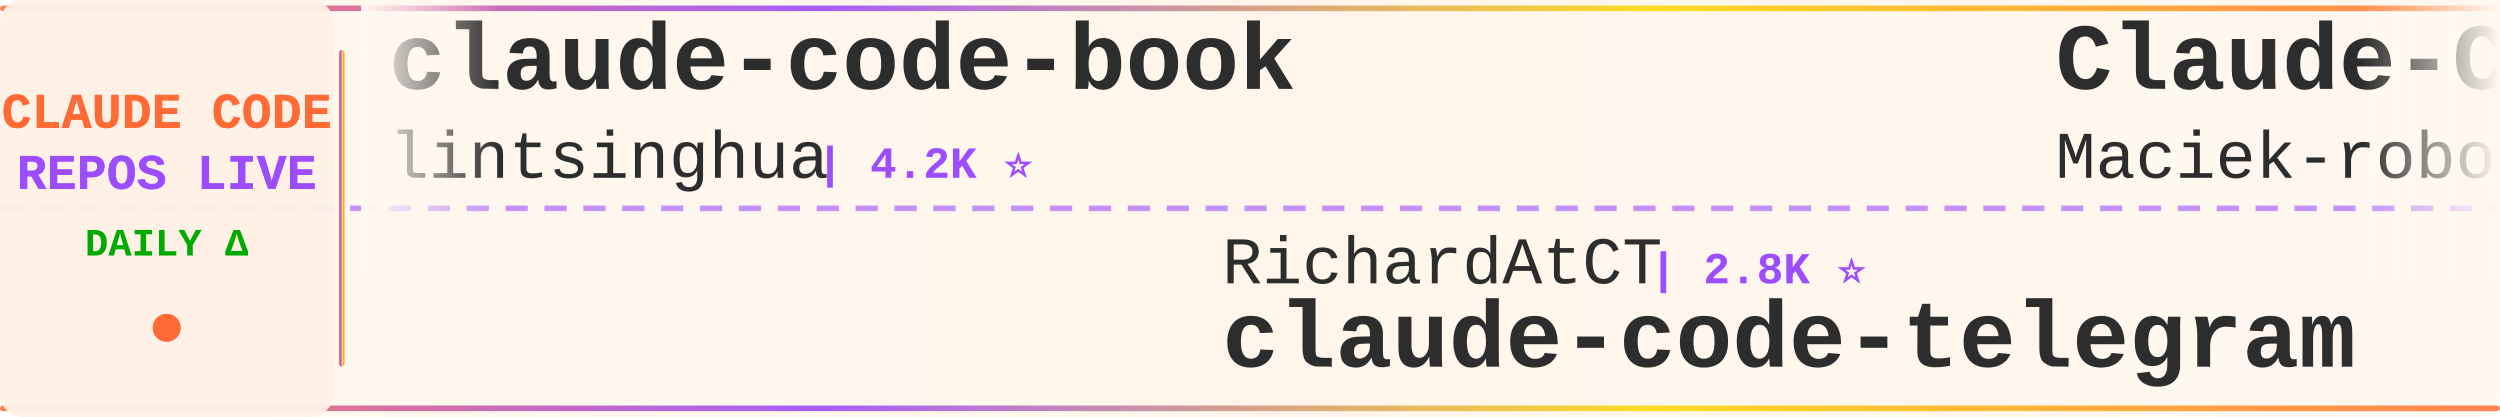
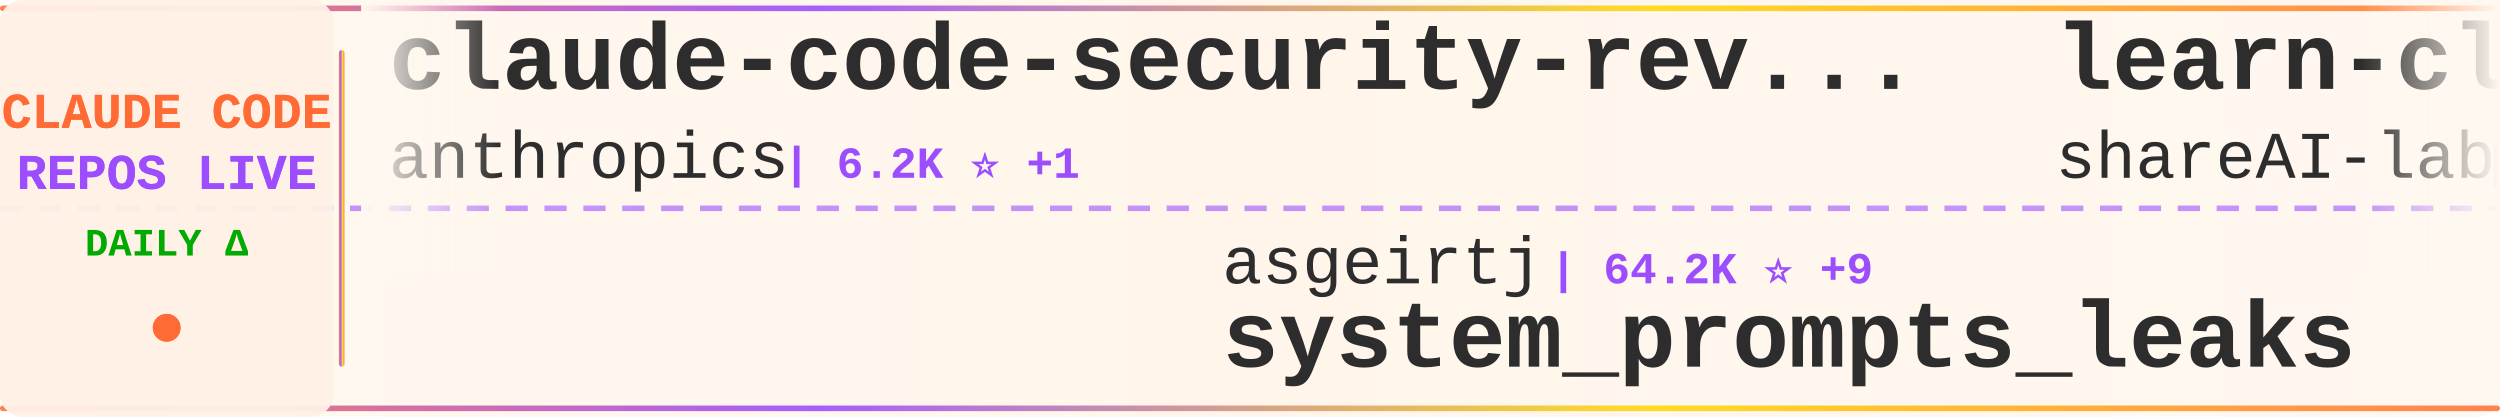
<svg xmlns="http://www.w3.org/2000/svg" width="900" height="150">
  <defs>
    <linearGradient id="tickerBg" x1="0%" y1="0%" x2="100%" y2="0%">
      <stop offset="0%" style="stop-color:#fff8f0;stop-opacity:0.98" />
      <stop offset="50%" style="stop-color:#fff5eb;stop-opacity:1" />
      <stop offset="100%" style="stop-color:#fff8f0;stop-opacity:0.98" />
    </linearGradient>
    <linearGradient id="borderGrad" x1="0%" y1="0%" x2="100%" y2="0%">
      <stop offset="0%" style="stop-color:#FF6B35;stop-opacity:0.85">
        <animate attributeName="stop-opacity" values="0.85;1;0.85" dur="2s" repeatCount="indefinite" />
      </stop>
      <stop offset="33%" style="stop-color:#9C4EFF;stop-opacity:0.9">
        <animate attributeName="stop-opacity" values="0.9;1;0.9" dur="2.2s" repeatCount="indefinite" />
      </stop>
      <stop offset="66%" style="stop-color:#FFD700;stop-opacity:0.85">
        <animate attributeName="stop-opacity" values="0.85;1;0.85" dur="1.8s" repeatCount="indefinite" />
      </stop>
      <stop offset="100%" style="stop-color:#FF6B35;stop-opacity:0.85">
        <animate attributeName="stop-opacity" values="0.85;1;0.85" dur="2s" repeatCount="indefinite" />
      </stop>
    </linearGradient>
    <filter id="textGlow">
      <feGaussianBlur stdDeviation="0.15" result="coloredBlur" />
      <feMerge>
        <feMergeNode in="coloredBlur" />
        <feMergeNode in="SourceGraphic" />
      </feMerge>
    </filter>
    <filter id="metricGlow">
      <feGaussianBlur stdDeviation="0.2" result="coloredBlur" />
      <feMerge>
        <feMergeNode in="coloredBlur" />
        <feMergeNode in="SourceGraphic" />
      </feMerge>
    </filter>
    <linearGradient id="leftFade" x1="0%" y1="0%" x2="100%" y2="0%">
      <stop offset="0%" style="stop-color:#fff8f0;stop-opacity:1" />
      <stop offset="100%" style="stop-color:#fff8f0;stop-opacity:0" />
    </linearGradient>
    <linearGradient id="rightFade" x1="0%" y1="0%" x2="100%" y2="0%">
      <stop offset="0%" style="stop-color:#fff8f0;stop-opacity:0" />
      <stop offset="100%" style="stop-color:#fff8f0;stop-opacity:1" />
    </linearGradient>
  </defs>
  <rect width="900" height="150" fill="url(#tickerBg)" rx="8" />
  <rect x="0" y="2" width="900" height="2" fill="url(#borderGrad)" rx="1" />
  <rect x="0" y="146" width="900" height="2" fill="url(#borderGrad)" rx="1" />
  <line x1="0" y1="75" x2="900" y2="75" stroke="#9C4EFF" stroke-width="2" stroke-dasharray="8 6" opacity="0.6" />
  <rect x="0" y="0" width="120" height="150" fill="#fff0e6" opacity="0.95" rx="8" />
  <text x="60" y="46" font-family="'Courier New', monospace" font-size="18" font-weight="bold" fill="#FF6B35" text-anchor="middle" filter="url(#textGlow)">
    CLAUDE CODE
  </text>
  <text x="60" y="68" font-family="'Courier New', monospace" font-size="18" font-weight="bold" fill="#9C4EFF" text-anchor="middle" filter="url(#textGlow)">
    REPOS LIVE
  </text>
  <text x="60" y="92" font-family="'Courier New', monospace" font-size="14" font-weight="bold" fill="#00aa00" text-anchor="middle">
    DAILY Δ
  </text>
  <circle cx="60" cy="118" r="5" fill="#FF6B35" filter="url(#metricGlow)">
    <animate attributeName="r" values="4;6;4" dur="1.5s" repeatCount="indefinite" />
    <animate attributeName="opacity" values="0.6;1;0.6" dur="1.5s" repeatCount="indefinite" />
  </circle>
  <rect x="122" y="18" width="2" height="114" fill="url(#borderGrad)" rx="1" />
  <clipPath id="tickerClip">
    <rect x="130" y="0" width="770" height="150" />
  </clipPath>
  <g clip-path="url(#tickerClip)">
    <g id="tickerItems">
      <animateTransform attributeName="transform" attributeType="XML" type="translate" from="0 0" to="-3000 0" dur="54s" repeatCount="indefinite" />
      <g transform="translate(0, 0)">
-         <text x="140" y="32" font-family="'Courier New', monospace" font-size="34" font-weight="bold" fill="#2d2d2d">claude-code-book</text>
-         <text x="140" y="64" font-family="'Courier New', monospace" font-size="24" font-weight="normal" fill="#2d2d2d" opacity="1.0">lintsinghua</text>
-         <text x="294" y="64" font-family="'Courier New', monospace" font-size="16" font-weight="bold" fill="#9C4EFF"> | 4.2K ⭐</text>
+         <text x="140" y="32" font-family="'Courier New', monospace" font-size="34" font-weight="bold" fill="#2d2d2d">claude-code-security-rev...</text>
+         <text x="140" y="64" font-family="'Courier New', monospace" font-size="24" font-weight="normal" fill="#2d2d2d" opacity="1.0">anthropics</text>
+         <text x="282" y="64" font-family="'Courier New', monospace" font-size="16" font-weight="bold" fill="#9C4EFF"> | 6.2K ⭐ +1</text>
      </g>
      <g transform="translate(300, 0)">
-         <text x="140" y="102" font-family="'Courier New', monospace" font-size="24" font-weight="normal" fill="#2d2d2d" opacity="1.0">RichardAtCT</text>
-         <text x="294" y="102" font-family="'Courier New', monospace" font-size="16" font-weight="bold" fill="#9C4EFF"> | 2.8K ⭐</text>
-         <text x="140" y="132" font-family="'Courier New', monospace" font-size="34" font-weight="bold" fill="#2d2d2d">claude-code-telegram</text>
+         <text x="140" y="102" font-family="'Courier New', monospace" font-size="24" font-weight="normal" fill="#2d2d2d" opacity="1.0">asgeirtj</text>
+         <text x="258" y="102" font-family="'Courier New', monospace" font-size="16" font-weight="bold" fill="#9C4EFF"> | 64.2K ⭐ +9</text>
+         <text x="140" y="132" font-family="'Courier New', monospace" font-size="34" font-weight="bold" fill="#2d2d2d">system_prompts_leaks</text>
      </g>
      <g transform="translate(600, 0)">
-         <text x="140" y="32" font-family="'Courier New', monospace" font-size="34" font-weight="bold" fill="#2d2d2d">Claude-Code-Usage-Monito...</text>
-         <text x="140" y="64" font-family="'Courier New', monospace" font-size="24" font-weight="normal" fill="#2d2d2d" opacity="1.0">Maciek-roboblog</text>
-         <text x="342" y="64" font-family="'Courier New', monospace" font-size="16" font-weight="bold" fill="#9C4EFF"> | 8.7K ⭐</text>
+         <text x="140" y="32" font-family="'Courier New', monospace" font-size="34" font-weight="bold" fill="#2d2d2d">learn-claude-code</text>
+         <text x="140" y="64" font-family="'Courier New', monospace" font-size="24" font-weight="normal" fill="#2d2d2d" opacity="1.0">shareAI-lab</text>
+         <text x="294" y="64" font-family="'Courier New', monospace" font-size="16" font-weight="bold" fill="#9C4EFF"> | 76.1K ⭐ -2</text>
      </g>
      <g transform="translate(900, 0)">
-         <text x="140" y="102" font-family="'Courier New', monospace" font-size="24" font-weight="normal" fill="#2d2d2d" opacity="1.0">hangsman</text>
-         <text x="258" y="102" font-family="'Courier New', monospace" font-size="16" font-weight="bold" fill="#9C4EFF"> | 792 ⭐</text>
+         <text x="140" y="102" font-family="'Courier New', monospace" font-size="24" font-weight="normal" fill="#2d2d2d" opacity="1.0">OneRedOak</text>
+         <text x="270" y="102" font-family="'Courier New', monospace" font-size="16" font-weight="bold" fill="#9C4EFF"> | 3.9K ⭐</text>
+         <text x="140" y="132" font-family="'Courier New', monospace" font-size="34" font-weight="bold" fill="#2d2d2d">claude-code-workflows</text>
+       </g>
+       <g transform="translate(1200, 0)">
+         <text x="140" y="32" font-family="'Courier New', monospace" font-size="34" font-weight="bold" fill="#2d2d2d">claude-code-source</text>
+         <text x="140" y="64" font-family="'Courier New', monospace" font-size="24" font-weight="normal" fill="#2d2d2d" opacity="1.0">JrCx7scC</text>
+         <text x="258" y="64" font-family="'Courier New', monospace" font-size="16" font-weight="bold" fill="#9C4EFF"> | 376 ⭐</text>
+       </g>
+       <g transform="translate(1500, 0)">
+         <text x="140" y="102" font-family="'Courier New', monospace" font-size="24" font-weight="normal" fill="#2d2d2d" opacity="1.0">zebbern</text>
+         <text x="246" y="102" font-family="'Courier New', monospace" font-size="16" font-weight="bold" fill="#9C4EFF"> | 4.6K ⭐</text>
+         <text x="140" y="132" font-family="'Courier New', monospace" font-size="34" font-weight="bold" fill="#2d2d2d">claude-code-guide</text>
+       </g>
+       <g transform="translate(1800, 0)">
+         <text x="140" y="32" font-family="'Courier New', monospace" font-size="34" font-weight="bold" fill="#2d2d2d">Claude-Code</text>
+         <text x="140" y="64" font-family="'Courier New', monospace" font-size="24" font-weight="normal" fill="#2d2d2d" opacity="1.0">OrcaWhisper</text>
+         <text x="294" y="64" font-family="'Courier New', monospace" font-size="16" font-weight="bold" fill="#9C4EFF"> | 94 ⭐</text>
+       </g>
+       <g transform="translate(2100, 0)">
+         <text x="140" y="102" font-family="'Courier New', monospace" font-size="24" font-weight="normal" fill="#2d2d2d" opacity="1.0">Maciek-roboblog</text>
+         <text x="342" y="102" font-family="'Courier New', monospace" font-size="16" font-weight="bold" fill="#9C4EFF"> | 8.7K ⭐</text>
+         <text x="140" y="132" font-family="'Courier New', monospace" font-size="34" font-weight="bold" fill="#2d2d2d">Claude-Code-Usage-Monito...</text>
+       </g>
+       <g transform="translate(2400, 0)">
+         <text x="140" y="32" font-family="'Courier New', monospace" font-size="34" font-weight="bold" fill="#2d2d2d">ClaudeCode</text>
+         <text x="140" y="64" font-family="'Courier New', monospace" font-size="24" font-weight="normal" fill="#2d2d2d" opacity="1.0">guanshan</text>
+         <text x="258" y="64" font-family="'Courier New', monospace" font-size="16" font-weight="bold" fill="#9C4EFF"> | 61 ⭐</text>
+       </g>
+       <g transform="translate(2700, 0)">
+         <text x="140" y="102" font-family="'Courier New', monospace" font-size="24" font-weight="normal" fill="#2d2d2d" opacity="1.0">AprilNEA</text>
+         <text x="258" y="102" font-family="'Courier New', monospace" font-size="16" font-weight="bold" fill="#9C4EFF"> | 392 ⭐</text>
        <text x="140" y="132" font-family="'Courier New', monospace" font-size="34" font-weight="bold" fill="#2d2d2d">claude-code-source</text>
      </g>
-       <g transform="translate(1200, 0)">
-         <text x="140" y="32" font-family="'Courier New', monospace" font-size="34" font-weight="bold" fill="#2d2d2d">arcads-claude-code</text>
-         <text x="140" y="64" font-family="'Courier New', monospace" font-size="24" font-weight="normal" fill="#2d2d2d" opacity="1.0">krusemediallc</text>
-         <text x="318" y="64" font-family="'Courier New', monospace" font-size="16" font-weight="bold" fill="#9C4EFF"> | 1.5K ⭐ +1</text>
-       </g>
-       <g transform="translate(1500, 0)">
-         <text x="140" y="102" font-family="'Courier New', monospace" font-size="24" font-weight="normal" fill="#2d2d2d" opacity="1.0">LING71671</text>
-         <text x="270" y="102" font-family="'Courier New', monospace" font-size="16" font-weight="bold" fill="#9C4EFF"> | 945 ⭐</text>
-         <text x="140" y="132" font-family="'Courier New', monospace" font-size="34" font-weight="bold" fill="#2d2d2d">Open-ClaudeCode</text>
-       </g>
-       <g transform="translate(1800, 0)">
-         <text x="140" y="32" font-family="'Courier New', monospace" font-size="34" font-weight="bold" fill="#2d2d2d">claude-code-base-action</text>
+       <g transform="translate(3000, 0)">
+         <text x="140" y="32" font-family="'Courier New', monospace" font-size="34" font-weight="bold" fill="#2d2d2d">claude-code-security-rev...</text>
        <text x="140" y="64" font-family="'Courier New', monospace" font-size="24" font-weight="normal" fill="#2d2d2d" opacity="1.0">anthropics</text>
-         <text x="282" y="64" font-family="'Courier New', monospace" font-size="16" font-weight="bold" fill="#9C4EFF"> | 970 ⭐</text>
-       </g>
-       <g transform="translate(2100, 0)">
-         <text x="140" y="102" font-family="'Courier New', monospace" font-size="24" font-weight="normal" fill="#2d2d2d" opacity="1.0">fazxes</text>
-         <text x="234" y="102" font-family="'Courier New', monospace" font-size="16" font-weight="bold" fill="#9C4EFF"> | 236 ⭐</text>
-         <text x="140" y="132" font-family="'Courier New', monospace" font-size="34" font-weight="bold" fill="#2d2d2d">Claude-code</text>
-       </g>
-       <g transform="translate(2400, 0)">
-         <text x="140" y="32" font-family="'Courier New', monospace" font-size="34" font-weight="bold" fill="#2d2d2d">edmunds-claude-code</text>
-         <text x="140" y="64" font-family="'Courier New', monospace" font-size="24" font-weight="normal" fill="#2d2d2d" opacity="1.0">edmund-io</text>
-         <text x="270" y="64" font-family="'Courier New', monospace" font-size="16" font-weight="bold" fill="#9C4EFF"> | 1.5K ⭐</text>
-       </g>
-       <g transform="translate(2700, 0)">
-         <text x="140" y="102" font-family="'Courier New', monospace" font-size="24" font-weight="normal" fill="#2d2d2d" opacity="1.0">ponponon</text>
-         <text x="258" y="102" font-family="'Courier New', monospace" font-size="16" font-weight="bold" fill="#9C4EFF"> | 2.3K ⭐</text>
-         <text x="140" y="132" font-family="'Courier New', monospace" font-size="34" font-weight="bold" fill="#2d2d2d">claude_code_src</text>
-       </g>
-       <g transform="translate(3000, 0)">
-         <text x="140" y="32" font-family="'Courier New', monospace" font-size="34" font-weight="bold" fill="#2d2d2d">claude-code-book</text>
-         <text x="140" y="64" font-family="'Courier New', monospace" font-size="24" font-weight="normal" fill="#2d2d2d" opacity="1.0">lintsinghua</text>
-         <text x="294" y="64" font-family="'Courier New', monospace" font-size="16" font-weight="bold" fill="#9C4EFF"> | 4.2K ⭐</text>
+         <text x="282" y="64" font-family="'Courier New', monospace" font-size="16" font-weight="bold" fill="#9C4EFF"> | 6.2K ⭐ +1</text>
      </g>
      <g transform="translate(3300, 0)">
-         <text x="140" y="102" font-family="'Courier New', monospace" font-size="24" font-weight="normal" fill="#2d2d2d" opacity="1.0">RichardAtCT</text>
-         <text x="294" y="102" font-family="'Courier New', monospace" font-size="16" font-weight="bold" fill="#9C4EFF"> | 2.8K ⭐</text>
-         <text x="140" y="132" font-family="'Courier New', monospace" font-size="34" font-weight="bold" fill="#2d2d2d">claude-code-telegram</text>
+         <text x="140" y="102" font-family="'Courier New', monospace" font-size="24" font-weight="normal" fill="#2d2d2d" opacity="1.0">asgeirtj</text>
+         <text x="258" y="102" font-family="'Courier New', monospace" font-size="16" font-weight="bold" fill="#9C4EFF"> | 64.2K ⭐ +9</text>
+         <text x="140" y="132" font-family="'Courier New', monospace" font-size="34" font-weight="bold" fill="#2d2d2d">system_prompts_leaks</text>
      </g>
      <g transform="translate(3600, 0)">
-         <text x="140" y="32" font-family="'Courier New', monospace" font-size="34" font-weight="bold" fill="#2d2d2d">Claude-Code-Usage-Monito...</text>
-         <text x="140" y="64" font-family="'Courier New', monospace" font-size="24" font-weight="normal" fill="#2d2d2d" opacity="1.0">Maciek-roboblog</text>
-         <text x="342" y="64" font-family="'Courier New', monospace" font-size="16" font-weight="bold" fill="#9C4EFF"> | 8.7K ⭐</text>
+         <text x="140" y="32" font-family="'Courier New', monospace" font-size="34" font-weight="bold" fill="#2d2d2d">learn-claude-code</text>
+         <text x="140" y="64" font-family="'Courier New', monospace" font-size="24" font-weight="normal" fill="#2d2d2d" opacity="1.0">shareAI-lab</text>
+         <text x="294" y="64" font-family="'Courier New', monospace" font-size="16" font-weight="bold" fill="#9C4EFF"> | 76.1K ⭐ -2</text>
      </g>
      <g transform="translate(3900, 0)">
-         <text x="140" y="102" font-family="'Courier New', monospace" font-size="24" font-weight="normal" fill="#2d2d2d" opacity="1.0">hangsman</text>
-         <text x="258" y="102" font-family="'Courier New', monospace" font-size="16" font-weight="bold" fill="#9C4EFF"> | 792 ⭐</text>
-         <text x="140" y="132" font-family="'Courier New', monospace" font-size="34" font-weight="bold" fill="#2d2d2d">claude-code-source</text>
+         <text x="140" y="102" font-family="'Courier New', monospace" font-size="24" font-weight="normal" fill="#2d2d2d" opacity="1.0">OneRedOak</text>
+         <text x="270" y="102" font-family="'Courier New', monospace" font-size="16" font-weight="bold" fill="#9C4EFF"> | 3.9K ⭐</text>
+         <text x="140" y="132" font-family="'Courier New', monospace" font-size="34" font-weight="bold" fill="#2d2d2d">claude-code-workflows</text>
      </g>
    </g>
  </g>
  <rect x="130" y="0" width="50" height="100" fill="url(#leftFade)" />
  <rect x="850" y="0" width="50" height="100" fill="url(#rightFade)" />
</svg>
